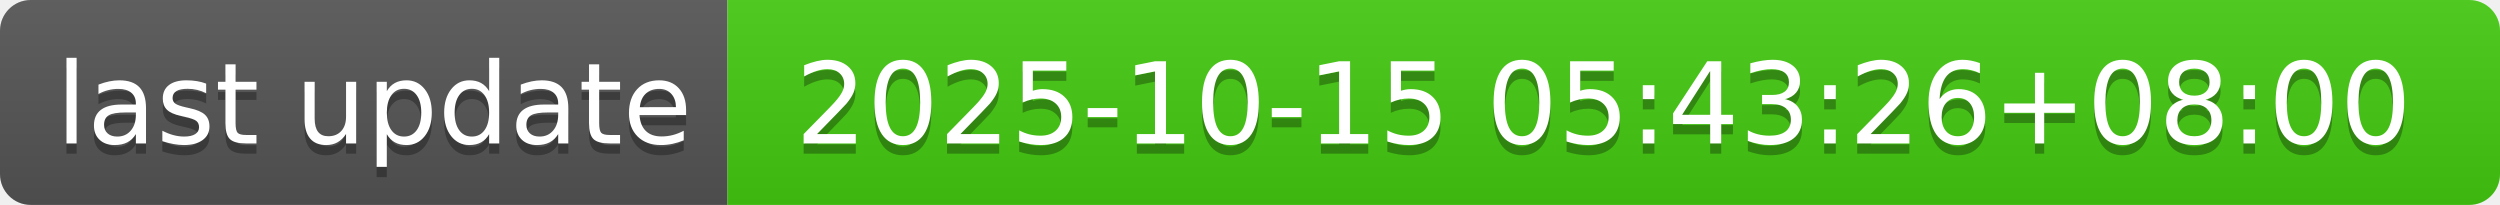
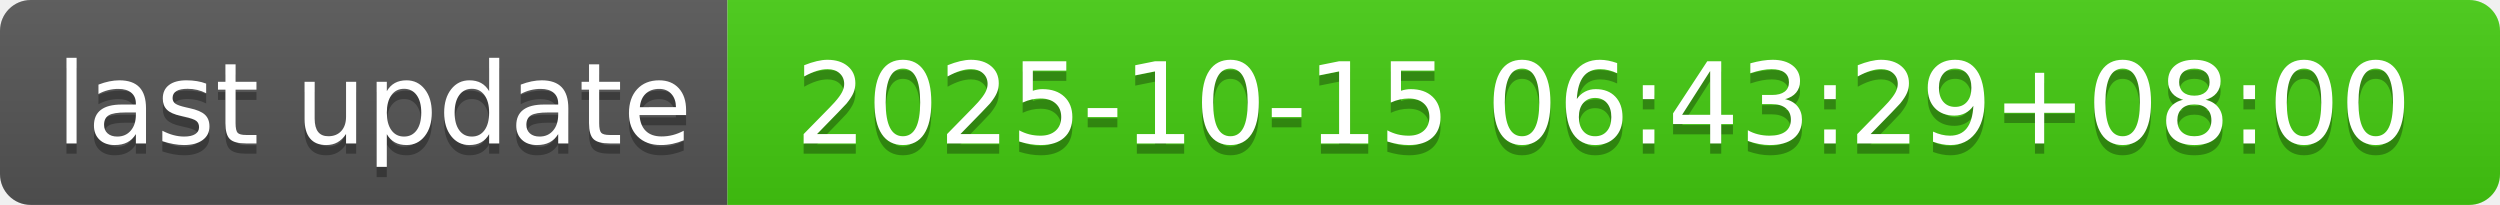
- <svg xmlns="http://www.w3.org/2000/svg" width="244" height="20" role="img" aria-label="last update: 2025-10-15 05:43:26+08:00">
+ <svg xmlns="http://www.w3.org/2000/svg" width="244" height="20" role="img" aria-label="last update: 2025-10-15 06:43:29+08:00">
  <linearGradient id="s" x2="0" y2="100%">
    <stop offset="0" stop-color="#bbb" stop-opacity=".1" />
    <stop offset="1" stop-opacity=".1" />
  </linearGradient>
  <clipPath id="r">
    <rect width="244" height="20" rx="3" fill="#fff" />
  </clipPath>
  <g clip-path="url(#r)">
    <rect width="71" height="20" fill="#555" />
    <rect x="71" width="173" height="20" fill="#4c1" />
    <rect width="244" height="20" fill="url(#s)" />
  </g>
  <g fill="#fff" text-anchor="middle" font-family="Verdana,Geneva,DejaVu Sans,sans-serif" text-rendering="geometricPrecision" font-size="110">
    <text aria-hidden="true" x="365" y="150" fill="#010101" fill-opacity=".3" transform="scale(.1)" textLength="610">last update</text>
    <text x="365" y="140" transform="scale(.1)" fill="#fff" textLength="610">last update</text>
-     <text aria-hidden="true" x="1565" y="150" fill="#010101" fill-opacity=".3" transform="scale(.1)" textLength="1630">2025-10-15 05:43:26+08:00</text>
-     <text x="1565" y="140" transform="scale(.1)" fill="#fff" textLength="1630">2025-10-15 05:43:26+08:00</text>
+     <text aria-hidden="true" x="1565" y="150" fill="#010101" fill-opacity=".3" transform="scale(.1)" textLength="1630">2025-10-15 06:43:29+08:00</text>
+     <text x="1565" y="140" transform="scale(.1)" fill="#fff" textLength="1630">2025-10-15 06:43:29+08:00</text>
  </g>
</svg>
